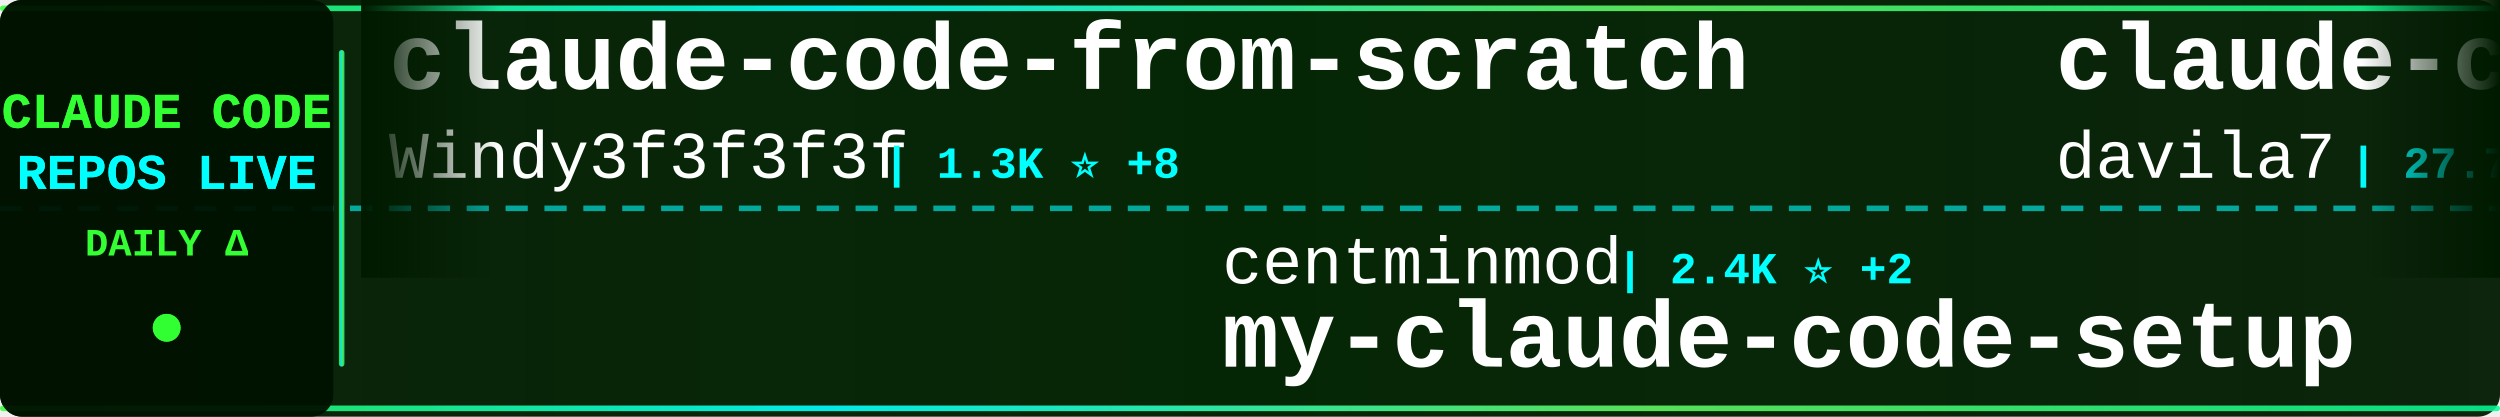
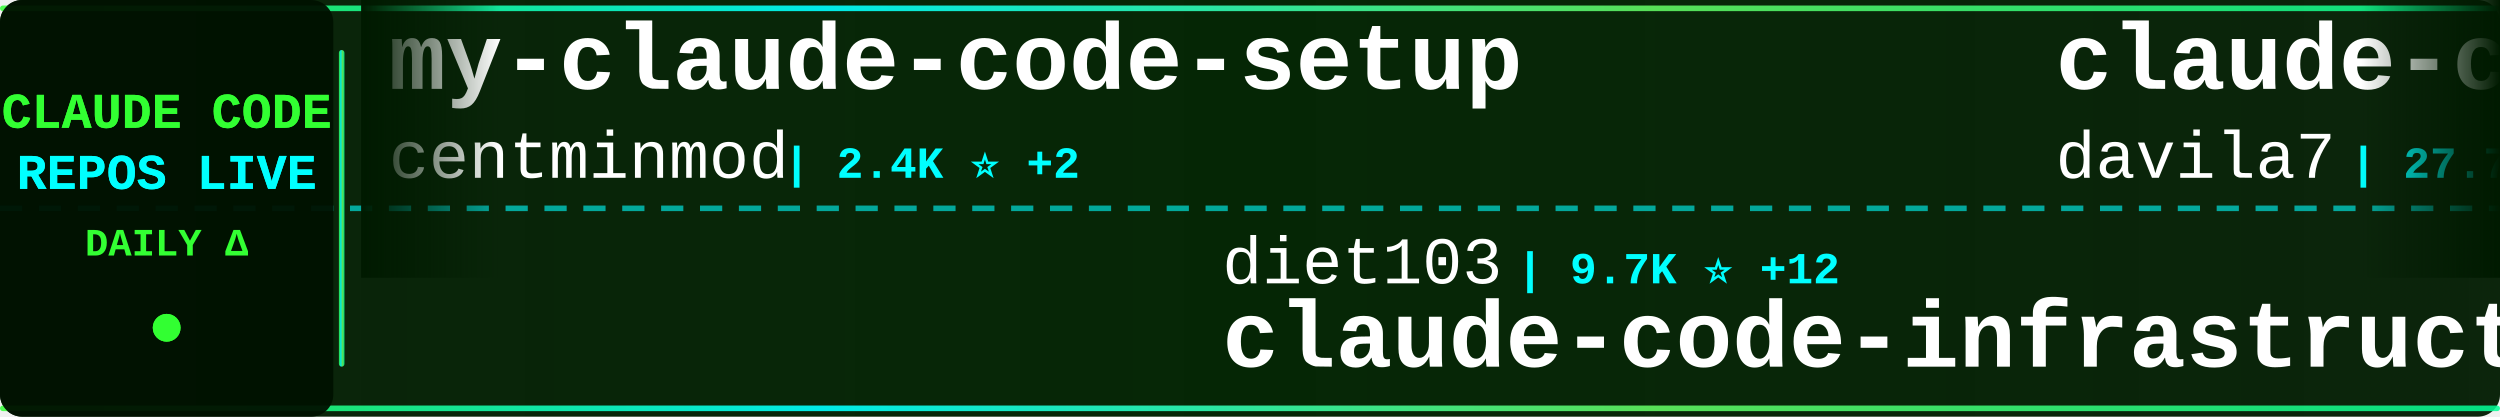
<svg xmlns="http://www.w3.org/2000/svg" width="900" height="150">
  <defs>
    <linearGradient id="tickerBg" x1="0%" y1="0%" x2="100%" y2="0%">
      <stop offset="0%" style="stop-color:#001a00;stop-opacity:0.95" />
      <stop offset="50%" style="stop-color:#002200;stop-opacity:0.98" />
      <stop offset="100%" style="stop-color:#001a00;stop-opacity:0.95" />
    </linearGradient>
    <linearGradient id="borderGrad" x1="0%" y1="0%" x2="100%" y2="0%">
      <stop offset="0%" style="stop-color:#33ff33;stop-opacity:0.85">
        <animate attributeName="stop-opacity" values="0.85;1;0.85" dur="2s" repeatCount="indefinite" />
      </stop>
      <stop offset="33%" style="stop-color:#00ffff;stop-opacity:0.9">
        <animate attributeName="stop-opacity" values="0.9;1;0.9" dur="2.2s" repeatCount="indefinite" />
      </stop>
      <stop offset="66%" style="stop-color:#66ff66;stop-opacity:0.85">
        <animate attributeName="stop-opacity" values="0.85;1;0.85" dur="1.8s" repeatCount="indefinite" />
      </stop>
      <stop offset="100%" style="stop-color:#00ff99;stop-opacity:0.85">
        <animate attributeName="stop-opacity" values="0.85;1;0.85" dur="2s" repeatCount="indefinite" />
      </stop>
    </linearGradient>
    <filter id="textGlow">
      <feGaussianBlur stdDeviation="0.1" result="coloredBlur" />
      <feMerge>
        <feMergeNode in="coloredBlur" />
        <feMergeNode in="SourceGraphic" />
      </feMerge>
    </filter>
    <filter id="metricGlow">
      <feGaussianBlur stdDeviation="0.2" result="coloredBlur" />
      <feMerge>
        <feMergeNode in="coloredBlur" />
        <feMergeNode in="SourceGraphic" />
      </feMerge>
    </filter>
    <linearGradient id="leftFade" x1="0%" y1="0%" x2="100%" y2="0%">
      <stop offset="0%" style="stop-color:#001a00;stop-opacity:1" />
      <stop offset="100%" style="stop-color:#001a00;stop-opacity:0" />
    </linearGradient>
    <linearGradient id="rightFade" x1="0%" y1="0%" x2="100%" y2="0%">
      <stop offset="0%" style="stop-color:#001a00;stop-opacity:0" />
      <stop offset="100%" style="stop-color:#001a00;stop-opacity:1" />
    </linearGradient>
  </defs>
  <rect width="900" height="150" fill="url(#tickerBg)" rx="8" />
  <rect x="0" y="2" width="900" height="2" fill="url(#borderGrad)" rx="1" />
  <rect x="0" y="146" width="900" height="2" fill="url(#borderGrad)" rx="1" />
  <line x1="0" y1="75" x2="900" y2="75" stroke="#00ffff" stroke-width="2" stroke-dasharray="8 6" opacity="0.6" />
  <rect x="0" y="0" width="120" height="150" fill="#001100" opacity="0.95" rx="8" />
  <text x="60" y="46" font-family="'Courier New', monospace" font-size="18" font-weight="bold" fill="#33ff33" text-anchor="middle" filter="url(#textGlow)">
    CLAUDE CODE
  </text>
  <text x="60" y="68" font-family="'Courier New', monospace" font-size="18" font-weight="bold" fill="#00ffff" text-anchor="middle" filter="url(#textGlow)">
    REPOS LIVE
  </text>
  <text x="60" y="92" font-family="'Courier New', monospace" font-size="14" font-weight="bold" fill="#33ff33" text-anchor="middle">
    DAILY Δ
  </text>
  <circle cx="60" cy="118" r="5" fill="#33ff33" filter="url(#metricGlow)">
    <animate attributeName="r" values="4;6;4" dur="1.5s" repeatCount="indefinite" />
    <animate attributeName="opacity" values="0.6;1;0.6" dur="1.5s" repeatCount="indefinite" />
  </circle>
  <rect x="122" y="18" width="2" height="114" fill="url(#borderGrad)" rx="1" />
  <clipPath id="tickerClip">
    <rect x="130" y="0" width="770" height="150" />
  </clipPath>
  <g clip-path="url(#tickerClip)">
    <g id="tickerItems">
      <animateTransform attributeName="transform" attributeType="XML" type="translate" from="0 0" to="-3000 0" dur="54s" repeatCount="indefinite" />
      <g transform="translate(0, 0)">
-         <text x="140" y="32" font-family="'Courier New', monospace" font-size="34" font-weight="bold" fill="#ffffff">claude-code-from-scratch</text>
-         <text x="140" y="64" font-family="'Courier New', monospace" font-size="24" font-weight="normal" fill="#ffffff" opacity="1.0">Windy3f3f3f3f</text>
-         <text x="318" y="64" font-family="'Courier New', monospace" font-size="16" font-weight="bold" fill="#00ffff"> | 1.3K ⭐ +8</text>
+         <text x="140" y="32" font-family="'Courier New', monospace" font-size="34" font-weight="bold" fill="#ffffff">my-claude-code-setup</text>
+         <text x="140" y="64" font-family="'Courier New', monospace" font-size="24" font-weight="normal" fill="#ffffff" opacity="1.0">centminmod</text>
+         <text x="282" y="64" font-family="'Courier New', monospace" font-size="16" font-weight="bold" fill="#00ffff"> | 2.4K ⭐ +2</text>
      </g>
      <g transform="translate(300, 0)">
-         <text x="140" y="102" font-family="'Courier New', monospace" font-size="24" font-weight="normal" fill="#ffffff" opacity="1.0">centminmod</text>
-         <text x="282" y="102" font-family="'Courier New', monospace" font-size="16" font-weight="bold" fill="#00ffff"> | 2.4K ⭐ +2</text>
-         <text x="140" y="132" font-family="'Courier New', monospace" font-size="34" font-weight="bold" fill="#ffffff">my-claude-code-setup</text>
+         <text x="140" y="102" font-family="'Courier New', monospace" font-size="24" font-weight="normal" fill="#ffffff" opacity="1.0">diet103</text>
+         <text x="246" y="102" font-family="'Courier New', monospace" font-size="16" font-weight="bold" fill="#00ffff"> | 9.7K ⭐ +12</text>
+         <text x="140" y="132" font-family="'Courier New', monospace" font-size="34" font-weight="bold" fill="#ffffff">claude-code-infrastructu...</text>
      </g>
      <g transform="translate(600, 0)">
        <text x="140" y="32" font-family="'Courier New', monospace" font-size="34" font-weight="bold" fill="#ffffff">claude-code-templates</text>
        <text x="140" y="64" font-family="'Courier New', monospace" font-size="24" font-weight="normal" fill="#ffffff" opacity="1.0">davila7</text>
        <text x="246" y="64" font-family="'Courier New', monospace" font-size="16" font-weight="bold" fill="#00ffff"> | 27.7K ⭐ +28</text>
      </g>
      <g transform="translate(900, 0)">
-         <text x="140" y="102" font-family="'Courier New', monospace" font-size="24" font-weight="normal" fill="#ffffff" opacity="1.0">alirezarezvani</text>
-         <text x="330" y="102" font-family="'Courier New', monospace" font-size="16" font-weight="bold" fill="#00ffff"> | 16.5K ⭐ +101</text>
-         <text x="140" y="132" font-family="'Courier New', monospace" font-size="34" font-weight="bold" fill="#ffffff">claude-skills</text>
+         <text x="140" y="102" font-family="'Courier New', monospace" font-size="24" font-weight="normal" fill="#ffffff" opacity="1.0">hangsman</text>
+         <text x="258" y="102" font-family="'Courier New', monospace" font-size="16" font-weight="bold" fill="#00ffff"> | 781 ⭐</text>
+         <text x="140" y="132" font-family="'Courier New', monospace" font-size="34" font-weight="bold" fill="#ffffff">claude-code-source</text>
      </g>
      <g transform="translate(1200, 0)">
-         <text x="140" y="32" font-family="'Courier New', monospace" font-size="34" font-weight="bold" fill="#ffffff">andrej-karpathy-skills</text>
-         <text x="140" y="64" font-family="'Courier New', monospace" font-size="24" font-weight="normal" fill="#ffffff" opacity="1.0">multica-ai</text>
-         <text x="282" y="64" font-family="'Courier New', monospace" font-size="16" font-weight="bold" fill="#00ffff"> | 161.1K ⭐ +1.3K</text>
+         <text x="140" y="32" font-family="'Courier New', monospace" font-size="34" font-weight="bold" fill="#ffffff">ralph</text>
+         <text x="140" y="64" font-family="'Courier New', monospace" font-size="24" font-weight="normal" fill="#ffffff" opacity="1.0">snarktank</text>
+         <text x="270" y="64" font-family="'Courier New', monospace" font-size="16" font-weight="bold" fill="#00ffff"> | 19.7K ⭐ +35</text>
      </g>
      <g transform="translate(1500, 0)">
-         <text x="140" y="102" font-family="'Courier New', monospace" font-size="24" font-weight="normal" fill="#ffffff" opacity="1.0">wanshuiyin</text>
-         <text x="282" y="102" font-family="'Courier New', monospace" font-size="16" font-weight="bold" fill="#00ffff"> | 11.0K ⭐ +76</text>
-         <text x="140" y="132" font-family="'Courier New', monospace" font-size="34" font-weight="bold" fill="#ffffff">Auto-claude-code-researc...</text>
+         <text x="140" y="102" font-family="'Courier New', monospace" font-size="24" font-weight="normal" fill="#ffffff" opacity="1.0">Windy3f3f3f3f</text>
+         <text x="318" y="102" font-family="'Courier New', monospace" font-size="16" font-weight="bold" fill="#00ffff"> | 1.3K ⭐ +5</text>
+         <text x="140" y="132" font-family="'Courier New', monospace" font-size="34" font-weight="bold" fill="#ffffff">claude-code-from-scratch</text>
      </g>
      <g transform="translate(1800, 0)">
-         <text x="140" y="32" font-family="'Courier New', monospace" font-size="34" font-weight="bold" fill="#ffffff">claude-code-hooks-master...</text>
-         <text x="140" y="64" font-family="'Courier New', monospace" font-size="24" font-weight="normal" fill="#ffffff" opacity="1.0">disler</text>
-         <text x="234" y="64" font-family="'Courier New', monospace" font-size="16" font-weight="bold" fill="#00ffff"> | 3.7K ⭐ +2</text>
+         <text x="140" y="32" font-family="'Courier New', monospace" font-size="34" font-weight="bold" fill="#ffffff">claude_codex_bridge</text>
+         <text x="140" y="64" font-family="'Courier New', monospace" font-size="24" font-weight="normal" fill="#ffffff" opacity="1.0">SeemSeam</text>
+         <text x="258" y="64" font-family="'Courier New', monospace" font-size="16" font-weight="bold" fill="#00ffff"> | 2.8K ⭐ +19</text>
      </g>
      <g transform="translate(2100, 0)">
-         <text x="140" y="102" font-family="'Courier New', monospace" font-size="24" font-weight="normal" fill="#ffffff" opacity="1.0">ChrisWiles</text>
-         <text x="282" y="102" font-family="'Courier New', monospace" font-size="16" font-weight="bold" fill="#00ffff"> | 5.9K ⭐ +3</text>
-         <text x="140" y="132" font-family="'Courier New', monospace" font-size="34" font-weight="bold" fill="#ffffff">claude-code-showcase</text>
+         <text x="140" y="102" font-family="'Courier New', monospace" font-size="24" font-weight="normal" fill="#ffffff" opacity="1.0">kodu-ai</text>
+         <text x="246" y="102" font-family="'Courier New', monospace" font-size="16" font-weight="bold" fill="#00ffff"> | 5.3K ⭐</text>
+         <text x="140" y="132" font-family="'Courier New', monospace" font-size="34" font-weight="bold" fill="#ffffff">claude-coder</text>
      </g>
      <g transform="translate(2400, 0)">
-         <text x="140" y="32" font-family="'Courier New', monospace" font-size="34" font-weight="bold" fill="#ffffff">antigravity-awesome-skil...</text>
-         <text x="140" y="64" font-family="'Courier New', monospace" font-size="24" font-weight="normal" fill="#ffffff" opacity="1.0">sickn33</text>
-         <text x="246" y="64" font-family="'Courier New', monospace" font-size="16" font-weight="bold" fill="#00ffff"> | 39.1K ⭐ +103</text>
+         <text x="140" y="32" font-family="'Courier New', monospace" font-size="34" font-weight="bold" fill="#ffffff">Claude-code</text>
+         <text x="140" y="64" font-family="'Courier New', monospace" font-size="24" font-weight="normal" fill="#ffffff" opacity="1.0">fazxes</text>
+         <text x="234" y="64" font-family="'Courier New', monospace" font-size="16" font-weight="bold" fill="#00ffff"> | 218 ⭐ +1</text>
      </g>
      <g transform="translate(2700, 0)">
-         <text x="140" y="102" font-family="'Courier New', monospace" font-size="24" font-weight="normal" fill="#ffffff" opacity="1.0">RichardAtCT</text>
-         <text x="294" y="102" font-family="'Courier New', monospace" font-size="16" font-weight="bold" fill="#00ffff"> | 2.6K ⭐ +8</text>
-         <text x="140" y="132" font-family="'Courier New', monospace" font-size="34" font-weight="bold" fill="#ffffff">claude-code-telegram</text>
+         <text x="140" y="102" font-family="'Courier New', monospace" font-size="24" font-weight="normal" fill="#ffffff" opacity="1.0">andrew-kramer-inno</text>
+         <text x="378" y="102" font-family="'Courier New', monospace" font-size="16" font-weight="bold" fill="#00ffff"> | 590 ⭐</text>
+         <text x="140" y="132" font-family="'Courier New', monospace" font-size="34" font-weight="bold" fill="#ffffff">claude-code-source-build</text>
      </g>
      <g transform="translate(3000, 0)">
-         <text x="140" y="32" font-family="'Courier New', monospace" font-size="34" font-weight="bold" fill="#ffffff">claude-code-from-scratch</text>
-         <text x="140" y="64" font-family="'Courier New', monospace" font-size="24" font-weight="normal" fill="#ffffff" opacity="1.0">Windy3f3f3f3f</text>
-         <text x="318" y="64" font-family="'Courier New', monospace" font-size="16" font-weight="bold" fill="#00ffff"> | 1.3K ⭐ +8</text>
+         <text x="140" y="32" font-family="'Courier New', monospace" font-size="34" font-weight="bold" fill="#ffffff">my-claude-code-setup</text>
+         <text x="140" y="64" font-family="'Courier New', monospace" font-size="24" font-weight="normal" fill="#ffffff" opacity="1.0">centminmod</text>
+         <text x="282" y="64" font-family="'Courier New', monospace" font-size="16" font-weight="bold" fill="#00ffff"> | 2.4K ⭐ +2</text>
      </g>
      <g transform="translate(3300, 0)">
-         <text x="140" y="102" font-family="'Courier New', monospace" font-size="24" font-weight="normal" fill="#ffffff" opacity="1.0">centminmod</text>
-         <text x="282" y="102" font-family="'Courier New', monospace" font-size="16" font-weight="bold" fill="#00ffff"> | 2.4K ⭐ +2</text>
-         <text x="140" y="132" font-family="'Courier New', monospace" font-size="34" font-weight="bold" fill="#ffffff">my-claude-code-setup</text>
+         <text x="140" y="102" font-family="'Courier New', monospace" font-size="24" font-weight="normal" fill="#ffffff" opacity="1.0">diet103</text>
+         <text x="246" y="102" font-family="'Courier New', monospace" font-size="16" font-weight="bold" fill="#00ffff"> | 9.7K ⭐ +12</text>
+         <text x="140" y="132" font-family="'Courier New', monospace" font-size="34" font-weight="bold" fill="#ffffff">claude-code-infrastructu...</text>
      </g>
      <g transform="translate(3600, 0)">
        <text x="140" y="32" font-family="'Courier New', monospace" font-size="34" font-weight="bold" fill="#ffffff">claude-code-templates</text>
        <text x="140" y="64" font-family="'Courier New', monospace" font-size="24" font-weight="normal" fill="#ffffff" opacity="1.0">davila7</text>
        <text x="246" y="64" font-family="'Courier New', monospace" font-size="16" font-weight="bold" fill="#00ffff"> | 27.7K ⭐ +28</text>
      </g>
      <g transform="translate(3900, 0)">
-         <text x="140" y="102" font-family="'Courier New', monospace" font-size="24" font-weight="normal" fill="#ffffff" opacity="1.0">alirezarezvani</text>
-         <text x="330" y="102" font-family="'Courier New', monospace" font-size="16" font-weight="bold" fill="#00ffff"> | 16.5K ⭐ +101</text>
-         <text x="140" y="132" font-family="'Courier New', monospace" font-size="34" font-weight="bold" fill="#ffffff">claude-skills</text>
+         <text x="140" y="102" font-family="'Courier New', monospace" font-size="24" font-weight="normal" fill="#ffffff" opacity="1.0">hangsman</text>
+         <text x="258" y="102" font-family="'Courier New', monospace" font-size="16" font-weight="bold" fill="#00ffff"> | 781 ⭐</text>
+         <text x="140" y="132" font-family="'Courier New', monospace" font-size="34" font-weight="bold" fill="#ffffff">claude-code-source</text>
      </g>
    </g>
  </g>
  <rect x="130" y="0" width="50" height="100" fill="url(#leftFade)" />
  <rect x="850" y="0" width="50" height="100" fill="url(#rightFade)" />
</svg>
